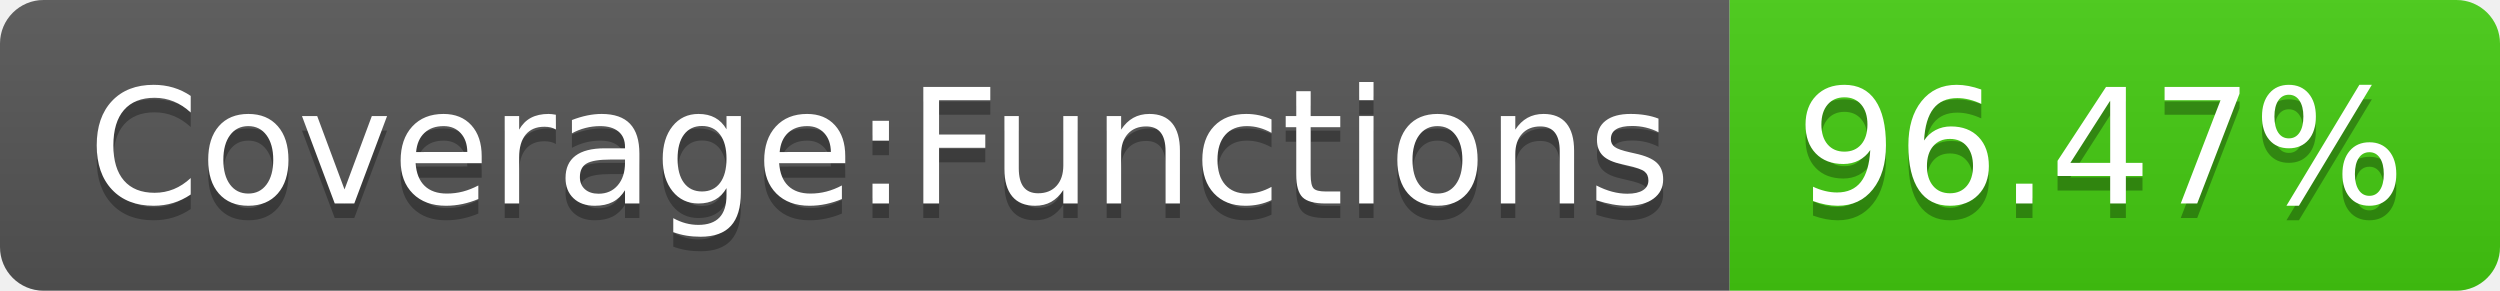
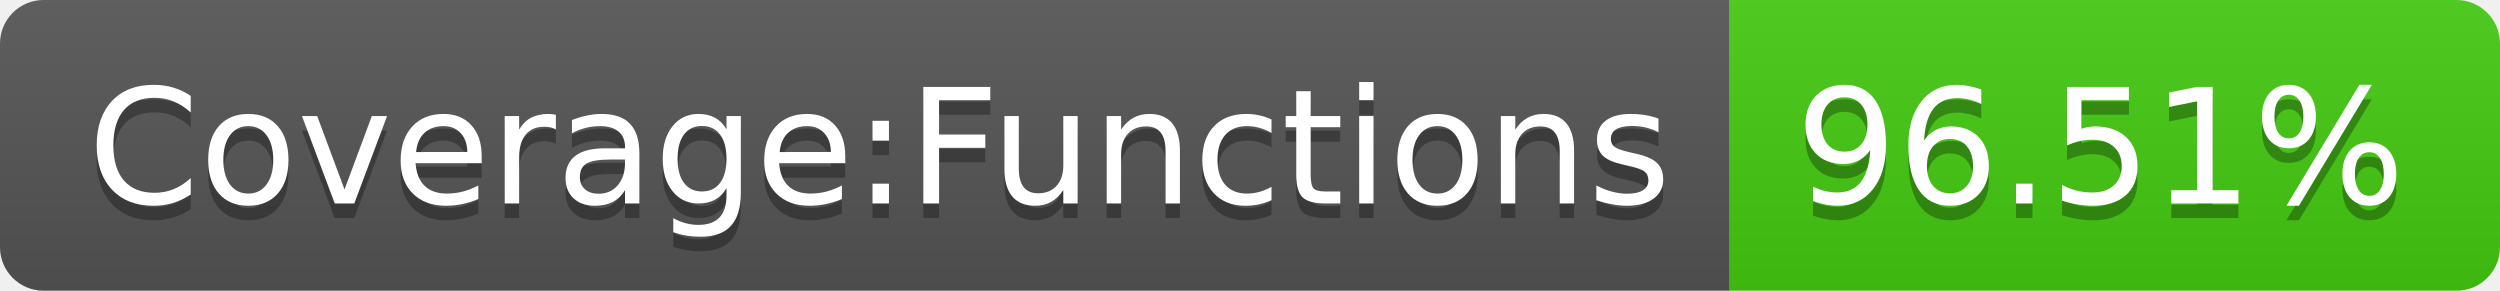
<svg xmlns="http://www.w3.org/2000/svg" width="172" height="20">
  <linearGradient id="s" x2="0" y2="100%">
    <stop offset="0" stop-color="#bbb" stop-opacity=".1" />
    <stop offset="1" stop-opacity=".1" />
  </linearGradient>
  <clipPath id="r">
    <rect width="172" height="20" rx="3" fill="#fff" />
  </clipPath>
  <g clip-path="url(#r)">
    <rect width="119" height="20" fill="#555" />
    <rect x="119" width="53" height="20" fill="#4c1" />
    <rect width="172" height="20" fill="url(#s)" />
  </g>
  <g fill="#fff" text-anchor="middle" font-family="Verdana,Geneva,DejaVu Sans,sans-serif" text-rendering="geometricPrecision" font-size="110">
    <text x="605" y="150" fill="#010101" fill-opacity=".3" transform="scale(.1)" textLength="1090">Coverage:Functions</text>
    <text x="605" y="140" transform="scale(.1)" textLength="1090">Coverage:Functions</text>
-     <text x="1445" y="150" fill="#010101" fill-opacity=".3" transform="scale(.1)" textLength="430">96.47%</text>
-     <text x="1445" y="140" transform="scale(.1)" textLength="430">96.47%</text>
+     <text x="1445" y="150" fill="#010101" fill-opacity=".3" transform="scale(.1)" textLength="430">96.51%</text>
+     <text x="1445" y="140" transform="scale(.1)" textLength="430">96.51%</text>
  </g>
</svg>
